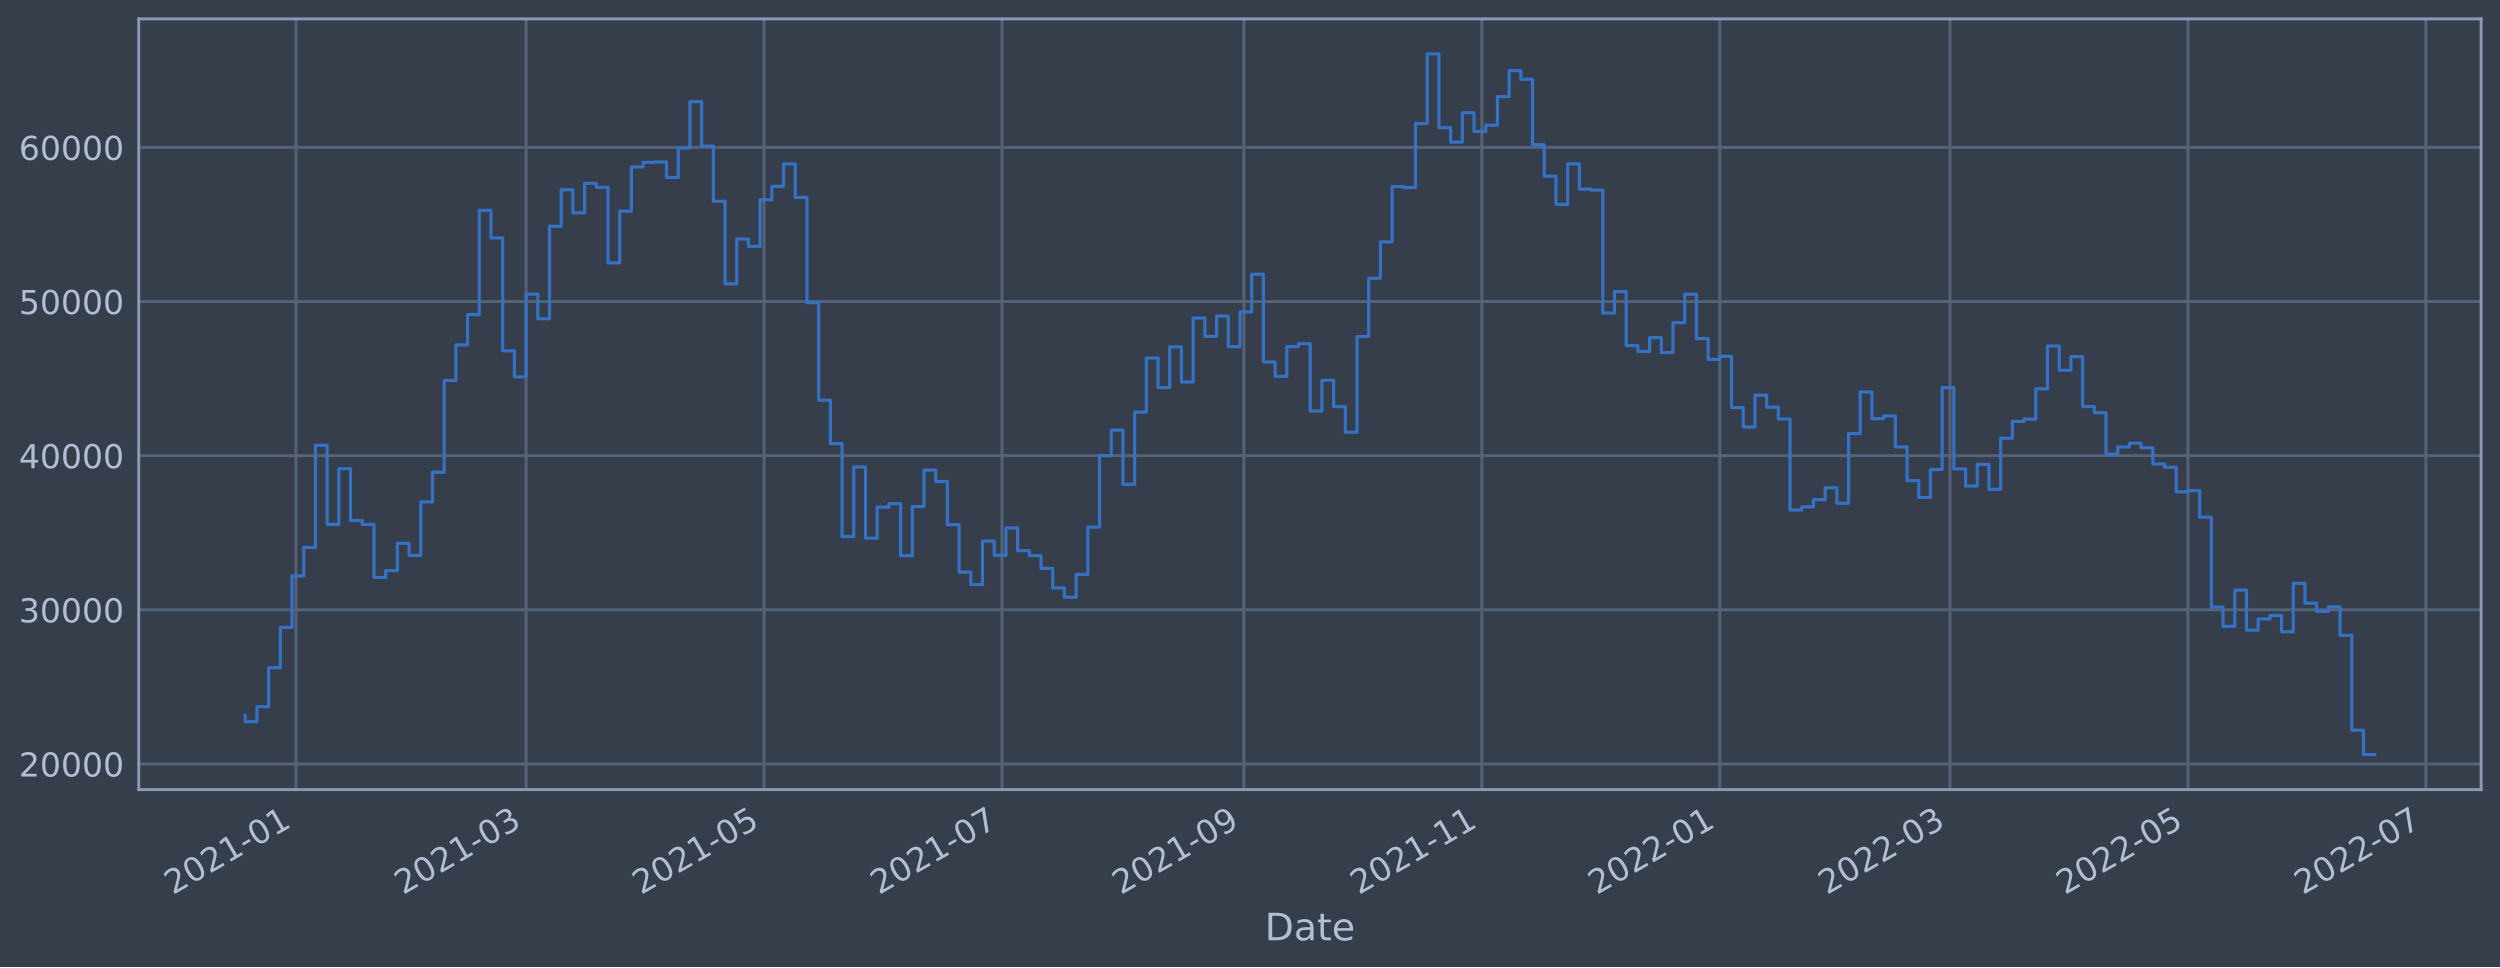
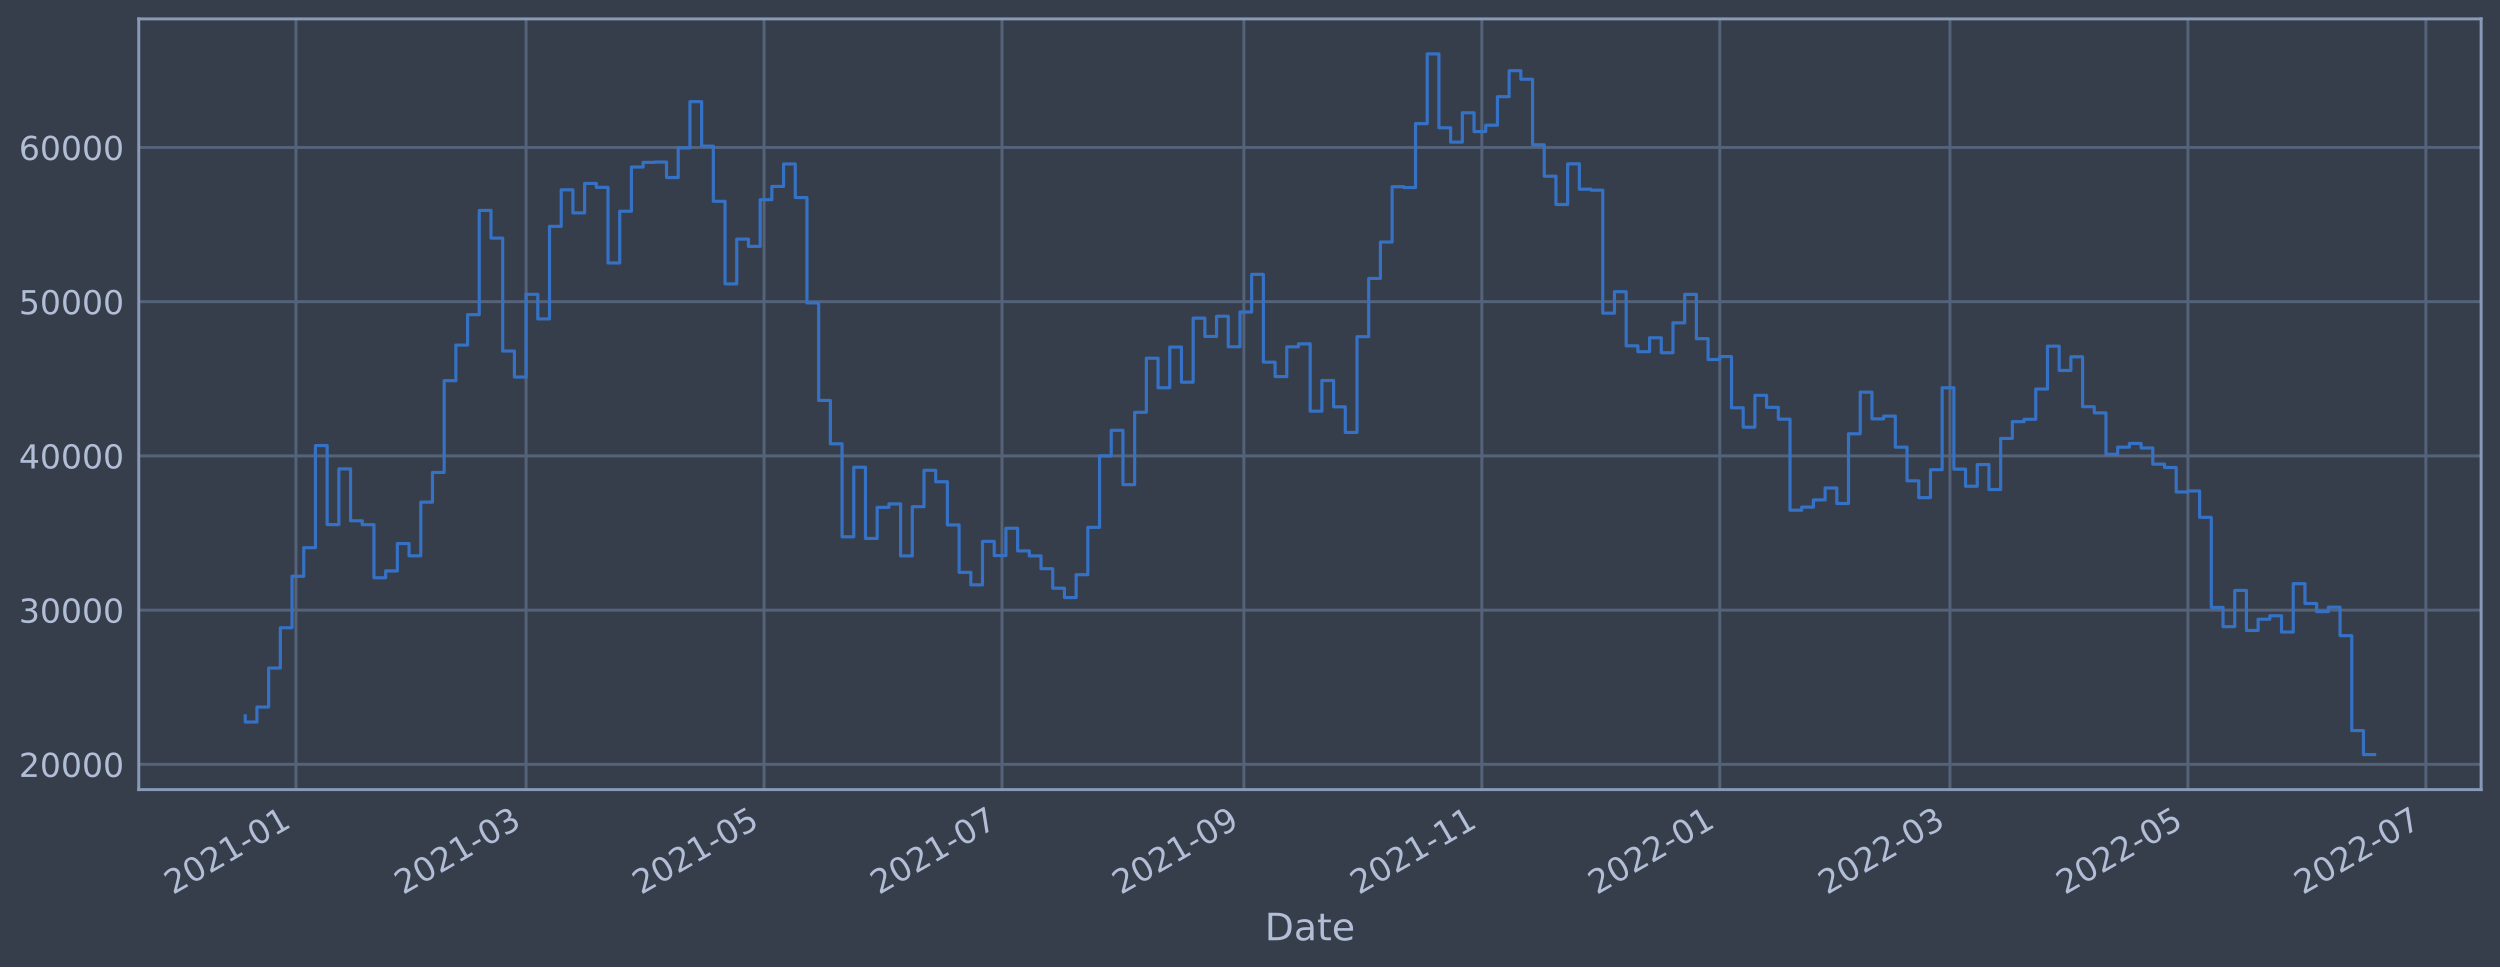
<svg xmlns="http://www.w3.org/2000/svg" xmlns:xlink="http://www.w3.org/1999/xlink" width="952.884pt" height="368.58pt" viewBox="0 0 952.884 368.58" version="1.1">
  <defs>
    <style type="text/css">*{stroke-linejoin: round; stroke-linecap: butt}</style>
  </defs>
  <g id="figure_1">
    <g id="patch_1">
      <path d="M 0 368.58  L 952.884 368.58  L 952.884 0  L 0 0  z " style="fill: #373e4b" />
    </g>
    <g id="axes_1">
      <g id="patch_2">
        <path d="M 52.884 300.96  L 945.684 300.96  L 945.684 7.2  L 52.884 7.2  z " style="fill: #373e4b" />
      </g>
      <g id="matplotlib.axis_1">
        <g id="xtick_1">
          <g id="line2d_1">
-             <path d="M 112.795 300.96  L 112.795 7.2  " clip-path="url(#p9e6affb73f)" style="fill: none; stroke: #546379; stroke-width: 1.12; stroke-linecap: square" />
+             <path d="M 112.795 300.96  L 112.795 7.2  " clip-path="url(#p9e814bb3ea)" style="fill: none; stroke: #546379; stroke-width: 1.12; stroke-linecap: square" />
          </g>
          <g id="line2d_2" />
          <g id="text_1">
-             <g style="fill: #b1bed6" transform="translate(65.89189 341.1745)rotate(-30)scale(0.126 -0.126)">
+             <g style="fill: #b1bed6" transform="translate(65.89164 341.1745)rotate(-30)scale(0.126 -0.126)">
              <defs>
                <path id="DejaVuSans-32" d="M 1228 531  L 3431 531  L 3431 0  L 469 0  L 469 531  Q 828 903 1448 1529  Q 2069 2156 2228 2338  Q 2531 2678 2651 2914  Q 2772 3150 2772 3378  Q 2772 3750 2511 3984  Q 2250 4219 1831 4219  Q 1534 4219 1204 4116  Q 875 4013 500 3803  L 500 4441  Q 881 4594 1212 4672  Q 1544 4750 1819 4750  Q 2544 4750 2975 4387  Q 3406 4025 3406 3419  Q 3406 3131 3298 2873  Q 3191 2616 2906 2266  Q 2828 2175 2409 1742  Q 1991 1309 1228 531  z " transform="scale(0.015625)" />
                <path id="DejaVuSans-30" d="M 2034 4250  Q 1547 4250 1301 3770  Q 1056 3291 1056 2328  Q 1056 1369 1301 889  Q 1547 409 2034 409  Q 2525 409 2770 889  Q 3016 1369 3016 2328  Q 3016 3291 2770 3770  Q 2525 4250 2034 4250  z M 2034 4750  Q 2819 4750 3233 4129  Q 3647 3509 3647 2328  Q 3647 1150 3233 529  Q 2819 -91 2034 -91  Q 1250 -91 836 529  Q 422 1150 422 2328  Q 422 3509 836 4129  Q 1250 4750 2034 4750  z " transform="scale(0.015625)" />
                <path id="DejaVuSans-31" d="M 794 531  L 1825 531  L 1825 4091  L 703 3866  L 703 4441  L 1819 4666  L 2450 4666  L 2450 531  L 3481 531  L 3481 0  L 794 0  L 794 531  z " transform="scale(0.015625)" />
                <path id="DejaVuSans-2d" d="M 313 2009  L 1997 2009  L 1997 1497  L 313 1497  L 313 2009  z " transform="scale(0.015625)" />
              </defs>
              <use xlink:href="#DejaVuSans-32" />
              <use xlink:href="#DejaVuSans-30" x="63.623" />
              <use xlink:href="#DejaVuSans-32" x="127.246" />
              <use xlink:href="#DejaVuSans-31" x="190.869" />
              <use xlink:href="#DejaVuSans-2d" x="254.492" />
              <use xlink:href="#DejaVuSans-30" x="290.576" />
              <use xlink:href="#DejaVuSans-31" x="354.199" />
            </g>
          </g>
        </g>
        <g id="xtick_2">
          <g id="line2d_3">
-             <path d="M 200.522 300.96  L 200.522 7.2  " clip-path="url(#p9e6affb73f)" style="fill: none; stroke: #546379; stroke-width: 1.12; stroke-linecap: square" />
+             <path d="M 200.52 300.96  L 200.52 7.2  " clip-path="url(#p9e814bb3ea)" style="fill: none; stroke: #546379; stroke-width: 1.12; stroke-linecap: square" />
          </g>
          <g id="line2d_4" />
          <g id="text_2">
-             <g style="fill: #b1bed6" transform="translate(153.6185 341.1745)rotate(-30)scale(0.126 -0.126)">
+             <g style="fill: #b1bed6" transform="translate(153.6171 341.1745)rotate(-30)scale(0.126 -0.126)">
              <defs>
                <path id="DejaVuSans-33" d="M 2597 2516  Q 3050 2419 3304 2112  Q 3559 1806 3559 1356  Q 3559 666 3084 287  Q 2609 -91 1734 -91  Q 1441 -91 1130 -33  Q 819 25 488 141  L 488 750  Q 750 597 1062 519  Q 1375 441 1716 441  Q 2309 441 2620 675  Q 2931 909 2931 1356  Q 2931 1769 2642 2001  Q 2353 2234 1838 2234  L 1294 2234  L 1294 2753  L 1863 2753  Q 2328 2753 2575 2939  Q 2822 3125 2822 3475  Q 2822 3834 2567 4026  Q 2313 4219 1838 4219  Q 1578 4219 1281 4162  Q 984 4106 628 3988  L 628 4550  Q 988 4650 1302 4700  Q 1616 4750 1894 4750  Q 2613 4750 3031 4423  Q 3450 4097 3450 3541  Q 3450 3153 3228 2886  Q 3006 2619 2597 2516  z " transform="scale(0.015625)" />
              </defs>
              <use xlink:href="#DejaVuSans-32" />
              <use xlink:href="#DejaVuSans-30" x="63.623" />
              <use xlink:href="#DejaVuSans-32" x="127.246" />
              <use xlink:href="#DejaVuSans-31" x="190.869" />
              <use xlink:href="#DejaVuSans-2d" x="254.492" />
              <use xlink:href="#DejaVuSans-30" x="290.576" />
              <use xlink:href="#DejaVuSans-33" x="354.199" />
            </g>
          </g>
        </g>
        <g id="xtick_3">
          <g id="line2d_5">
-             <path d="M 291.222 300.96  L 291.222 7.2  " clip-path="url(#p9e6affb73f)" style="fill: none; stroke: #546379; stroke-width: 1.12; stroke-linecap: square" />
+             <path d="M 291.22 300.96  L 291.22 7.2  " clip-path="url(#p9e814bb3ea)" style="fill: none; stroke: #546379; stroke-width: 1.12; stroke-linecap: square" />
          </g>
          <g id="line2d_6" />
          <g id="text_3">
-             <g style="fill: #b1bed6" transform="translate(244.3189 341.1745)rotate(-30)scale(0.126 -0.126)">
+             <g style="fill: #b1bed6" transform="translate(244.3164 341.1745)rotate(-30)scale(0.126 -0.126)">
              <defs>
                <path id="DejaVuSans-35" d="M 691 4666  L 3169 4666  L 3169 4134  L 1269 4134  L 1269 2991  Q 1406 3038 1543 3061  Q 1681 3084 1819 3084  Q 2600 3084 3056 2656  Q 3513 2228 3513 1497  Q 3513 744 3044 326  Q 2575 -91 1722 -91  Q 1428 -91 1123 -41  Q 819 9 494 109  L 494 744  Q 775 591 1075 516  Q 1375 441 1709 441  Q 2250 441 2565 725  Q 2881 1009 2881 1497  Q 2881 1984 2565 2268  Q 2250 2553 1709 2553  Q 1456 2553 1204 2497  Q 953 2441 691 2322  L 691 4666  z " transform="scale(0.015625)" />
              </defs>
              <use xlink:href="#DejaVuSans-32" />
              <use xlink:href="#DejaVuSans-30" x="63.623" />
              <use xlink:href="#DejaVuSans-32" x="127.246" />
              <use xlink:href="#DejaVuSans-31" x="190.869" />
              <use xlink:href="#DejaVuSans-2d" x="254.492" />
              <use xlink:href="#DejaVuSans-30" x="290.576" />
              <use xlink:href="#DejaVuSans-35" x="354.199" />
            </g>
          </g>
        </g>
        <g id="xtick_4">
          <g id="line2d_7">
-             <path d="M 381.923 300.96  L 381.923 7.2  " clip-path="url(#p9e6affb73f)" style="fill: none; stroke: #546379; stroke-width: 1.12; stroke-linecap: square" />
+             <path d="M 381.919 300.96  L 381.919 7.2  " clip-path="url(#p9e814bb3ea)" style="fill: none; stroke: #546379; stroke-width: 1.12; stroke-linecap: square" />
          </g>
          <g id="line2d_8" />
          <g id="text_4">
-             <g style="fill: #b1bed6" transform="translate(335.0193 341.1745)rotate(-30)scale(0.126 -0.126)">
+             <g style="fill: #b1bed6" transform="translate(335.0156 341.1745)rotate(-30)scale(0.126 -0.126)">
              <defs>
                <path id="DejaVuSans-37" d="M 525 4666  L 3525 4666  L 3525 4397  L 1831 0  L 1172 0  L 2766 4134  L 525 4134  L 525 4666  z " transform="scale(0.015625)" />
              </defs>
              <use xlink:href="#DejaVuSans-32" />
              <use xlink:href="#DejaVuSans-30" x="63.623" />
              <use xlink:href="#DejaVuSans-32" x="127.246" />
              <use xlink:href="#DejaVuSans-31" x="190.869" />
              <use xlink:href="#DejaVuSans-2d" x="254.492" />
              <use xlink:href="#DejaVuSans-30" x="290.576" />
              <use xlink:href="#DejaVuSans-37" x="354.199" />
            </g>
          </g>
        </g>
        <g id="xtick_5">
          <g id="line2d_9">
-             <path d="M 474.11 300.96  L 474.11 7.2  " clip-path="url(#p9e6affb73f)" style="fill: none; stroke: #546379; stroke-width: 1.12; stroke-linecap: square" />
+             <path d="M 474.105 300.96  L 474.105 7.2  " clip-path="url(#p9e814bb3ea)" style="fill: none; stroke: #546379; stroke-width: 1.12; stroke-linecap: square" />
          </g>
          <g id="line2d_10" />
          <g id="text_5">
-             <g style="fill: #b1bed6" transform="translate(427.2066 341.1745)rotate(-30)scale(0.126 -0.126)">
+             <g style="fill: #b1bed6" transform="translate(427.2017 341.1745)rotate(-30)scale(0.126 -0.126)">
              <defs>
                <path id="DejaVuSans-39" d="M 703 97  L 703 672  Q 941 559 1184 500  Q 1428 441 1663 441  Q 2288 441 2617 861  Q 2947 1281 2994 2138  Q 2813 1869 2534 1725  Q 2256 1581 1919 1581  Q 1219 1581 811 2004  Q 403 2428 403 3163  Q 403 3881 828 4315  Q 1253 4750 1959 4750  Q 2769 4750 3195 4129  Q 3622 3509 3622 2328  Q 3622 1225 3098 567  Q 2575 -91 1691 -91  Q 1453 -91 1209 -44  Q 966 3 703 97  z M 1959 2075  Q 2384 2075 2632 2365  Q 2881 2656 2881 3163  Q 2881 3666 2632 3958  Q 2384 4250 1959 4250  Q 1534 4250 1286 3958  Q 1038 3666 1038 3163  Q 1038 2656 1286 2365  Q 1534 2075 1959 2075  z " transform="scale(0.015625)" />
              </defs>
              <use xlink:href="#DejaVuSans-32" />
              <use xlink:href="#DejaVuSans-30" x="63.623" />
              <use xlink:href="#DejaVuSans-32" x="127.246" />
              <use xlink:href="#DejaVuSans-31" x="190.869" />
              <use xlink:href="#DejaVuSans-2d" x="254.492" />
              <use xlink:href="#DejaVuSans-30" x="290.576" />
              <use xlink:href="#DejaVuSans-39" x="354.199" />
            </g>
          </g>
        </g>
        <g id="xtick_6">
          <g id="line2d_11">
-             <path d="M 564.81 300.96  L 564.81 7.2  " clip-path="url(#p9e6affb73f)" style="fill: none; stroke: #546379; stroke-width: 1.12; stroke-linecap: square" />
+             <path d="M 564.804 300.96  L 564.804 7.2  " clip-path="url(#p9e814bb3ea)" style="fill: none; stroke: #546379; stroke-width: 1.12; stroke-linecap: square" />
          </g>
          <g id="line2d_12" />
          <g id="text_6">
-             <g style="fill: #b1bed6" transform="translate(517.907 341.1745)rotate(-30)scale(0.126 -0.126)">
+             <g style="fill: #b1bed6" transform="translate(517.901 341.1745)rotate(-30)scale(0.126 -0.126)">
              <use xlink:href="#DejaVuSans-32" />
              <use xlink:href="#DejaVuSans-30" x="63.623" />
              <use xlink:href="#DejaVuSans-32" x="127.246" />
              <use xlink:href="#DejaVuSans-31" x="190.869" />
              <use xlink:href="#DejaVuSans-2d" x="254.492" />
              <use xlink:href="#DejaVuSans-31" x="290.576" />
              <use xlink:href="#DejaVuSans-31" x="354.199" />
            </g>
          </g>
        </g>
        <g id="xtick_7">
          <g id="line2d_13">
-             <path d="M 655.511 300.96  L 655.511 7.2  " clip-path="url(#p9e6affb73f)" style="fill: none; stroke: #546379; stroke-width: 1.12; stroke-linecap: square" />
+             <path d="M 655.503 300.96  L 655.503 7.2  " clip-path="url(#p9e814bb3ea)" style="fill: none; stroke: #546379; stroke-width: 1.12; stroke-linecap: square" />
          </g>
          <g id="line2d_14" />
          <g id="text_7">
-             <g style="fill: #b1bed6" transform="translate(608.6074 341.1745)rotate(-30)scale(0.126 -0.126)">
+             <g style="fill: #b1bed6" transform="translate(608.6002 341.1745)rotate(-30)scale(0.126 -0.126)">
              <use xlink:href="#DejaVuSans-32" />
              <use xlink:href="#DejaVuSans-30" x="63.623" />
              <use xlink:href="#DejaVuSans-32" x="127.246" />
              <use xlink:href="#DejaVuSans-32" x="190.869" />
              <use xlink:href="#DejaVuSans-2d" x="254.492" />
              <use xlink:href="#DejaVuSans-30" x="290.576" />
              <use xlink:href="#DejaVuSans-31" x="354.199" />
            </g>
          </g>
        </g>
        <g id="xtick_8">
          <g id="line2d_15">
-             <path d="M 743.237 300.96  L 743.237 7.2  " clip-path="url(#p9e6affb73f)" style="fill: none; stroke: #546379; stroke-width: 1.12; stroke-linecap: square" />
+             <path d="M 743.229 300.96  L 743.229 7.2  " clip-path="url(#p9e814bb3ea)" style="fill: none; stroke: #546379; stroke-width: 1.12; stroke-linecap: square" />
          </g>
          <g id="line2d_16" />
          <g id="text_8">
-             <g style="fill: #b1bed6" transform="translate(696.334 341.1745)rotate(-30)scale(0.126 -0.126)">
+             <g style="fill: #b1bed6" transform="translate(696.3257 341.1745)rotate(-30)scale(0.126 -0.126)">
              <use xlink:href="#DejaVuSans-32" />
              <use xlink:href="#DejaVuSans-30" x="63.623" />
              <use xlink:href="#DejaVuSans-32" x="127.246" />
              <use xlink:href="#DejaVuSans-32" x="190.869" />
              <use xlink:href="#DejaVuSans-2d" x="254.492" />
              <use xlink:href="#DejaVuSans-30" x="290.576" />
              <use xlink:href="#DejaVuSans-33" x="354.199" />
            </g>
          </g>
        </g>
        <g id="xtick_9">
          <g id="line2d_17">
-             <path d="M 833.938 300.96  L 833.938 7.2  " clip-path="url(#p9e6affb73f)" style="fill: none; stroke: #546379; stroke-width: 1.12; stroke-linecap: square" />
+             <path d="M 833.928 300.96  L 833.928 7.2  " clip-path="url(#p9e814bb3ea)" style="fill: none; stroke: #546379; stroke-width: 1.12; stroke-linecap: square" />
          </g>
          <g id="line2d_18" />
          <g id="text_9">
-             <g style="fill: #b1bed6" transform="translate(787.0344 341.1745)rotate(-30)scale(0.126 -0.126)">
+             <g style="fill: #b1bed6" transform="translate(787.0249 341.1745)rotate(-30)scale(0.126 -0.126)">
              <use xlink:href="#DejaVuSans-32" />
              <use xlink:href="#DejaVuSans-30" x="63.623" />
              <use xlink:href="#DejaVuSans-32" x="127.246" />
              <use xlink:href="#DejaVuSans-32" x="190.869" />
              <use xlink:href="#DejaVuSans-2d" x="254.492" />
              <use xlink:href="#DejaVuSans-30" x="290.576" />
              <use xlink:href="#DejaVuSans-35" x="354.199" />
            </g>
          </g>
        </g>
        <g id="xtick_10">
          <g id="line2d_19">
-             <path d="M 924.638 300.96  L 924.638 7.2  " clip-path="url(#p9e6affb73f)" style="fill: none; stroke: #546379; stroke-width: 1.12; stroke-linecap: square" />
+             <path d="M 924.627 300.96  L 924.627 7.2  " clip-path="url(#p9e814bb3ea)" style="fill: none; stroke: #546379; stroke-width: 1.12; stroke-linecap: square" />
          </g>
          <g id="line2d_20" />
          <g id="text_10">
-             <g style="fill: #b1bed6" transform="translate(877.7348 341.1745)rotate(-30)scale(0.126 -0.126)">
+             <g style="fill: #b1bed6" transform="translate(877.7242 341.1745)rotate(-30)scale(0.126 -0.126)">
              <use xlink:href="#DejaVuSans-32" />
              <use xlink:href="#DejaVuSans-30" x="63.623" />
              <use xlink:href="#DejaVuSans-32" x="127.246" />
              <use xlink:href="#DejaVuSans-32" x="190.869" />
              <use xlink:href="#DejaVuSans-2d" x="254.492" />
              <use xlink:href="#DejaVuSans-30" x="290.576" />
              <use xlink:href="#DejaVuSans-37" x="354.199" />
            </g>
          </g>
        </g>
        <g id="text_11">
          <g style="fill: #b1bed6" transform="translate(482.0746 358.3856)scale(0.144 -0.144)">
            <defs>
              <path id="DejaVuSans-44" d="M 1259 4147  L 1259 519  L 2022 519  Q 2988 519 3436 956  Q 3884 1394 3884 2338  Q 3884 3275 3436 3711  Q 2988 4147 2022 4147  L 1259 4147  z M 628 4666  L 1925 4666  Q 3281 4666 3915 4102  Q 4550 3538 4550 2338  Q 4550 1131 3912 565  Q 3275 0 1925 0  L 628 0  L 628 4666  z " transform="scale(0.015625)" />
              <path id="DejaVuSans-61" d="M 2194 1759  Q 1497 1759 1228 1600  Q 959 1441 959 1056  Q 959 750 1161 570  Q 1363 391 1709 391  Q 2188 391 2477 730  Q 2766 1069 2766 1631  L 2766 1759  L 2194 1759  z M 3341 1997  L 3341 0  L 2766 0  L 2766 531  Q 2569 213 2275 61  Q 1981 -91 1556 -91  Q 1019 -91 701 211  Q 384 513 384 1019  Q 384 1609 779 1909  Q 1175 2209 1959 2209  L 2766 2209  L 2766 2266  Q 2766 2663 2505 2880  Q 2244 3097 1772 3097  Q 1472 3097 1187 3025  Q 903 2953 641 2809  L 641 3341  Q 956 3463 1253 3523  Q 1550 3584 1831 3584  Q 2591 3584 2966 3190  Q 3341 2797 3341 1997  z " transform="scale(0.015625)" />
              <path id="DejaVuSans-74" d="M 1172 4494  L 1172 3500  L 2356 3500  L 2356 3053  L 1172 3053  L 1172 1153  Q 1172 725 1289 603  Q 1406 481 1766 481  L 2356 481  L 2356 0  L 1766 0  Q 1100 0 847 248  Q 594 497 594 1153  L 594 3053  L 172 3053  L 172 3500  L 594 3500  L 594 4494  L 1172 4494  z " transform="scale(0.015625)" />
              <path id="DejaVuSans-65" d="M 3597 1894  L 3597 1613  L 953 1613  Q 991 1019 1311 708  Q 1631 397 2203 397  Q 2534 397 2845 478  Q 3156 559 3463 722  L 3463 178  Q 3153 47 2828 -22  Q 2503 -91 2169 -91  Q 1331 -91 842 396  Q 353 884 353 1716  Q 353 2575 817 3079  Q 1281 3584 2069 3584  Q 2775 3584 3186 3129  Q 3597 2675 3597 1894  z M 3022 2063  Q 3016 2534 2758 2815  Q 2500 3097 2075 3097  Q 1594 3097 1305 2825  Q 1016 2553 972 2059  L 3022 2063  z " transform="scale(0.015625)" />
            </defs>
            <use xlink:href="#DejaVuSans-44" />
            <use xlink:href="#DejaVuSans-61" x="77.002" />
            <use xlink:href="#DejaVuSans-74" x="138.281" />
            <use xlink:href="#DejaVuSans-65" x="177.49" />
          </g>
        </g>
      </g>
      <g id="matplotlib.axis_2">
        <g id="ytick_1">
          <g id="line2d_21">
-             <path d="M 52.884 291.189  L 945.684 291.189  " clip-path="url(#p9e6affb73f)" style="fill: none; stroke: #546379; stroke-width: 1.12; stroke-linecap: square" />
+             <path d="M 52.884 291.336  L 945.684 291.336  " clip-path="url(#p9e814bb3ea)" style="fill: none; stroke: #546379; stroke-width: 1.12; stroke-linecap: square" />
          </g>
          <g id="line2d_22" />
          <g id="text_12">
-             <g style="fill: #b1bed6" transform="translate(7.2 295.9763)scale(0.126 -0.126)">
+             <g style="fill: #b1bed6" transform="translate(7.2 296.1233)scale(0.126 -0.126)">
              <use xlink:href="#DejaVuSans-32" />
              <use xlink:href="#DejaVuSans-30" x="63.623" />
              <use xlink:href="#DejaVuSans-30" x="127.246" />
              <use xlink:href="#DejaVuSans-30" x="190.869" />
              <use xlink:href="#DejaVuSans-30" x="254.492" />
            </g>
          </g>
        </g>
        <g id="ytick_2">
          <g id="line2d_23">
-             <path d="M 52.884 232.436  L 945.684 232.436  " clip-path="url(#p9e6affb73f)" style="fill: none; stroke: #546379; stroke-width: 1.12; stroke-linecap: square" />
+             <path d="M 52.884 232.552  L 945.684 232.552  " clip-path="url(#p9e814bb3ea)" style="fill: none; stroke: #546379; stroke-width: 1.12; stroke-linecap: square" />
          </g>
          <g id="line2d_24" />
          <g id="text_13">
-             <g style="fill: #b1bed6" transform="translate(7.2 237.2235)scale(0.126 -0.126)">
+             <g style="fill: #b1bed6" transform="translate(7.2 237.3385)scale(0.126 -0.126)">
              <use xlink:href="#DejaVuSans-33" />
              <use xlink:href="#DejaVuSans-30" x="63.623" />
              <use xlink:href="#DejaVuSans-30" x="127.246" />
              <use xlink:href="#DejaVuSans-30" x="190.869" />
              <use xlink:href="#DejaVuSans-30" x="254.492" />
            </g>
          </g>
        </g>
        <g id="ytick_3">
          <g id="line2d_25">
-             <path d="M 52.884 173.684  L 945.684 173.684  " clip-path="url(#p9e6affb73f)" style="fill: none; stroke: #546379; stroke-width: 1.12; stroke-linecap: square" />
+             <path d="M 52.884 173.767  L 945.684 173.767  " clip-path="url(#p9e814bb3ea)" style="fill: none; stroke: #546379; stroke-width: 1.12; stroke-linecap: square" />
          </g>
          <g id="line2d_26" />
          <g id="text_14">
-             <g style="fill: #b1bed6" transform="translate(7.2 178.4706)scale(0.126 -0.126)">
+             <g style="fill: #b1bed6" transform="translate(7.2 178.5538)scale(0.126 -0.126)">
              <defs>
                <path id="DejaVuSans-34" d="M 2419 4116  L 825 1625  L 2419 1625  L 2419 4116  z M 2253 4666  L 3047 4666  L 3047 1625  L 3713 1625  L 3713 1100  L 3047 1100  L 3047 0  L 2419 0  L 2419 1100  L 313 1100  L 313 1709  L 2253 4666  z " transform="scale(0.015625)" />
              </defs>
              <use xlink:href="#DejaVuSans-34" />
              <use xlink:href="#DejaVuSans-30" x="63.623" />
              <use xlink:href="#DejaVuSans-30" x="127.246" />
              <use xlink:href="#DejaVuSans-30" x="190.869" />
              <use xlink:href="#DejaVuSans-30" x="254.492" />
            </g>
          </g>
        </g>
        <g id="ytick_4">
          <g id="line2d_27">
-             <path d="M 52.884 114.931  L 945.684 114.931  " clip-path="url(#p9e6affb73f)" style="fill: none; stroke: #546379; stroke-width: 1.12; stroke-linecap: square" />
+             <path d="M 52.884 114.982  L 945.684 114.982  " clip-path="url(#p9e814bb3ea)" style="fill: none; stroke: #546379; stroke-width: 1.12; stroke-linecap: square" />
          </g>
          <g id="line2d_28" />
          <g id="text_15">
-             <g style="fill: #b1bed6" transform="translate(7.2 119.7177)scale(0.126 -0.126)">
+             <g style="fill: #b1bed6" transform="translate(7.2 119.769)scale(0.126 -0.126)">
              <use xlink:href="#DejaVuSans-35" />
              <use xlink:href="#DejaVuSans-30" x="63.623" />
              <use xlink:href="#DejaVuSans-30" x="127.246" />
              <use xlink:href="#DejaVuSans-30" x="190.869" />
              <use xlink:href="#DejaVuSans-30" x="254.492" />
            </g>
          </g>
        </g>
        <g id="ytick_5">
          <g id="line2d_29">
-             <path d="M 52.884 56.178  L 945.684 56.178  " clip-path="url(#p9e6affb73f)" style="fill: none; stroke: #546379; stroke-width: 1.12; stroke-linecap: square" />
+             <path d="M 52.884 56.197  L 945.684 56.197  " clip-path="url(#p9e814bb3ea)" style="fill: none; stroke: #546379; stroke-width: 1.12; stroke-linecap: square" />
          </g>
          <g id="line2d_30" />
          <g id="text_16">
-             <g style="fill: #b1bed6" transform="translate(7.2 60.96489)scale(0.126 -0.126)">
+             <g style="fill: #b1bed6" transform="translate(7.2 60.98424)scale(0.126 -0.126)">
              <defs>
                <path id="DejaVuSans-36" d="M 2113 2584  Q 1688 2584 1439 2293  Q 1191 2003 1191 1497  Q 1191 994 1439 701  Q 1688 409 2113 409  Q 2538 409 2786 701  Q 3034 994 3034 1497  Q 3034 2003 2786 2293  Q 2538 2584 2113 2584  z M 3366 4563  L 3366 3988  Q 3128 4100 2886 4159  Q 2644 4219 2406 4219  Q 1781 4219 1451 3797  Q 1122 3375 1075 2522  Q 1259 2794 1537 2939  Q 1816 3084 2150 3084  Q 2853 3084 3261 2657  Q 3669 2231 3669 1497  Q 3669 778 3244 343  Q 2819 -91 2113 -91  Q 1303 -91 875 529  Q 447 1150 447 2328  Q 447 3434 972 4092  Q 1497 4750 2381 4750  Q 2619 4750 2861 4703  Q 3103 4656 3366 4563  z " transform="scale(0.015625)" />
              </defs>
              <use xlink:href="#DejaVuSans-36" />
              <use xlink:href="#DejaVuSans-30" x="63.623" />
              <use xlink:href="#DejaVuSans-30" x="127.246" />
              <use xlink:href="#DejaVuSans-30" x="190.869" />
              <use xlink:href="#DejaVuSans-30" x="254.492" />
            </g>
          </g>
        </g>
      </g>
      <g id="line2d_31">
-         <path d="M 93.466 272.678  L 93.466 275.059  L 97.926 275.059  L 97.926 269.359  L 102.387 269.359  L 102.387 254.489  L 106.848 254.489  L 106.848 239.154  L 111.308 239.154  L 111.308 219.537  L 115.769 219.537  L 115.769 208.661  L 120.23 208.661  L 120.23 169.746  L 124.69 169.746  L 124.69 199.858  L 129.151 199.858  L 129.151 178.628  L 133.612 178.628  L 133.612 198.401  L 138.072 198.401  L 138.072 199.893  L 142.533 199.893  L 142.533 220.1  L 146.994 220.1  L 146.994 217.503  L 151.454 217.503  L 151.454 207.089  L 155.915 207.089  L 155.915 211.738  L 160.376 211.738  L 160.376 191.297  L 164.836 191.297  L 164.836 179.981  L 169.297 179.981  L 169.297 145.023  L 173.758 145.023  L 173.758 131.469  L 178.218 131.469  L 178.218 119.865  L 182.679 119.865  L 182.679 80.17  L 187.14 80.17  L 187.14 90.705  L 191.6 90.705  L 191.6 133.729  L 196.061 133.729  L 196.061 143.638  L 200.522 143.638  L 200.522 112.124  L 204.982 112.124  L 204.982 121.502  L 209.443 121.502  L 209.443 86.25  L 213.904 86.25  L 213.904 72.316  L 218.364 72.316  L 218.364 81.12  L 222.825 81.12  L 222.825 69.891  L 227.286 69.891  L 227.286 71.388  L 231.746 71.388  L 231.746 100.194  L 236.207 100.194  L 236.207 80.478  L 240.668 80.478  L 240.668 63.639  L 245.129 63.639  L 245.129 61.869  L 249.589 61.869  L 249.589 61.735  L 254.05 61.735  L 254.05 67.643  L 258.511 67.643  L 258.511 56.384  L 262.971 56.384  L 262.971 38.733  L 267.432 38.733  L 267.432 55.666  L 271.893 55.666  L 271.893 76.695  L 276.353 76.695  L 276.353 108.156  L 280.814 108.156  L 280.814 91.097  L 285.275 91.097  L 285.275 93.873  L 289.735 93.873  L 289.735 76.092  L 294.196 76.092  L 294.196 71.023  L 298.657 71.023  L 298.657 62.471  L 303.117 62.471  L 303.117 75.273  L 307.578 75.273  L 307.578 115.386  L 312.039 115.386  L 312.039 152.555  L 316.499 152.555  L 316.499 169.075  L 320.96 169.075  L 320.96 204.502  L 325.421 204.502  L 325.421 177.996  L 329.881 177.996  L 329.881 205.13  L 334.342 205.13  L 334.342 193.292  L 338.803 193.292  L 338.803 191.982  L 343.263 191.982  L 343.263 211.786  L 347.724 211.786  L 347.724 193.045  L 352.185 193.045  L 352.185 179.166  L 356.645 179.166  L 356.645 183.525  L 361.106 183.525  L 361.106 199.98  L 365.567 199.98  L 365.567 218.056  L 370.027 218.056  L 370.027 222.798  L 374.488 222.798  L 374.488 206.252  L 378.949 206.252  L 378.949 211.656  L 383.409 211.656  L 383.409 201.243  L 387.87 201.243  L 387.87 209.881  L 392.331 209.881  L 392.331 211.781  L 396.791 211.781  L 396.791 216.652  L 401.252 216.652  L 401.252 224.086  L 405.713 224.086  L 405.713 227.643  L 410.174 227.643  L 410.174 218.936  L 414.634 218.936  L 414.634 200.914  L 419.095 200.914  L 419.095 173.669  L 423.556 173.669  L 423.556 163.936  L 428.016 163.936  L 428.016 184.623  L 432.477 184.623  L 432.477 157.08  L 436.938 157.08  L 436.938 136.473  L 441.398 136.473  L 441.398 147.728  L 445.859 147.728  L 445.859 132.225  L 450.32 132.225  L 450.32 145.612  L 454.78 145.612  L 454.78 121.205  L 459.241 121.205  L 459.241 128.182  L 463.702 128.182  L 463.702 120.472  L 468.162 120.472  L 468.162 132.117  L 472.623 132.117  L 472.623 118.873  L 477.084 118.873  L 477.084 104.537  L 481.544 104.537  L 481.544 137.971  L 486.005 137.971  L 486.005 143.456  L 490.466 143.456  L 490.466 132.133  L 494.926 132.133  L 494.926 131.008  L 499.387 131.008  L 499.387 156.636  L 503.848 156.636  L 503.848 144.96  L 508.308 144.96  L 508.308 154.985  L 512.769 154.985  L 512.769 164.739  L 517.23 164.739  L 517.23 128.285  L 521.69 128.285  L 521.69 106.084  L 526.151 106.084  L 526.151 92.209  L 530.612 92.209  L 530.612 71.148  L 535.072 71.148  L 535.072 71.467  L 539.533 71.467  L 539.533 47.093  L 543.994 47.093  L 543.994 20.553  L 548.454 20.553  L 548.454 48.673  L 552.915 48.673  L 552.915 54.15  L 557.376 54.15  L 557.376 42.963  L 561.836 42.963  L 561.836 50.129  L 566.297 50.129  L 566.297 47.707  L 570.758 47.707  L 570.758 36.829  L 575.218 36.829  L 575.218 26.938  L 579.679 26.938  L 579.679 30.204  L 584.14 30.204  L 584.14 55.166  L 588.601 55.166  L 588.601 67.147  L 593.061 67.147  L 593.061 77.907  L 597.522 77.907  L 597.522 62.432  L 601.983 62.432  L 601.983 72.087  L 606.443 72.087  L 606.443 72.454  L 610.904 72.454  L 610.904 119.315  L 615.365 119.315  L 615.365 111.139  L 619.825 111.139  L 619.825 131.749  L 624.286 131.749  L 624.286 133.984  L 628.747 133.984  L 628.747 128.688  L 633.207 128.688  L 633.207 134.382  L 637.668 134.382  L 637.668 122.99  L 642.129 122.99  L 642.129 112.164  L 646.589 112.164  L 646.589 129.024  L 651.05 129.024  L 651.05 136.966  L 655.511 136.966  L 655.511 135.835  L 659.971 135.835  L 659.971 155.349  L 664.432 155.349  L 664.432 162.729  L 668.893 162.729  L 668.893 150.617  L 673.353 150.617  L 673.353 155.197  L 677.814 155.197  L 677.814 159.692  L 682.275 159.692  L 682.275 194.36  L 686.735 194.36  L 686.735 193.196  L 691.196 193.196  L 691.196 190.447  L 695.657 190.447  L 695.657 185.912  L 700.117 185.912  L 700.117 191.822  L 704.578 191.822  L 704.578 165.25  L 709.039 165.25  L 709.039 149.399  L 713.499 149.399  L 713.499 159.575  L 717.96 159.575  L 717.96 158.52  L 722.421 158.52  L 722.421 170.36  L 726.881 170.36  L 726.881 183.188  L 731.342 183.188  L 731.342 189.597  L 735.803 189.597  L 735.803 178.948  L 740.263 178.948  L 740.263 147.722  L 744.724 147.722  L 744.724 178.729  L 749.185 178.729  L 749.185 185.243  L 753.645 185.243  L 753.645 176.986  L 758.106 176.986  L 758.106 186.489  L 762.567 186.489  L 762.567 167.026  L 767.028 167.026  L 767.028 160.627  L 771.488 160.627  L 771.488 159.743  L 775.949 159.743  L 775.949 148.218  L 780.41 148.218  L 780.41 131.875  L 784.87 131.875  L 784.87 141.139  L 789.331 141.139  L 789.331 135.932  L 793.792 135.932  L 793.792 154.94  L 798.252 154.94  L 798.252 157.305  L 802.713 157.305  L 802.713 173.083  L 807.174 173.083  L 807.174 170.357  L 811.634 170.357  L 811.634 168.95  L 816.095 168.95  L 816.095 170.664  L 820.556 170.664  L 820.556 176.824  L 825.016 176.824  L 825.016 178.094  L 829.477 178.094  L 829.477 187.425  L 833.938 187.425  L 833.938 187.037  L 838.398 187.037  L 838.398 197.108  L 842.859 197.108  L 842.859 231.404  L 847.32 231.404  L 847.32 238.716  L 851.78 238.716  L 851.78 224.931  L 856.241 224.931  L 856.241 240.186  L 860.702 240.186  L 860.702 235.903  L 865.162 235.903  L 865.162 234.583  L 869.623 234.583  L 869.623 240.786  L 874.084 240.786  L 874.084 222.357  L 878.544 222.357  L 878.544 229.911  L 883.005 229.911  L 883.005 233.016  L 887.466 233.016  L 887.466 231.325  L 891.926 231.325  L 891.926 242.163  L 896.387 242.163  L 896.387 278.327  L 900.848 278.327  L 900.848 287.607  L 905.102 287.607  L 905.102 287.607  " clip-path="url(#p9e6affb73f)" style="fill: none; stroke: #3572c6; stroke-width: 1.2; stroke-linecap: square" />
+         <path d="M 93.466 272.814  L 93.466 275.197  L 97.926 275.197  L 97.926 269.495  L 102.387 269.495  L 102.387 254.616  L 106.847 254.616  L 106.847 239.273  L 111.308 239.273  L 111.308 219.646  L 115.769 219.646  L 115.769 208.763  L 120.229 208.763  L 120.229 169.827  L 124.69 169.827  L 124.69 199.956  L 129.151 199.956  L 129.151 178.714  L 133.611 178.714  L 133.611 198.497  L 138.072 198.497  L 138.072 199.991  L 142.532 199.991  L 142.532 220.208  L 146.993 220.208  L 146.993 217.61  L 151.454 217.61  L 151.454 207.19  L 155.914 207.19  L 155.914 211.842  L 160.375 211.842  L 160.375 191.39  L 164.835 191.39  L 164.835 180.068  L 169.296 180.068  L 169.296 145.091  L 173.757 145.091  L 173.757 131.529  L 178.217 131.529  L 178.217 119.919  L 182.678 119.919  L 182.678 80.202  L 187.139 80.202  L 187.139 90.743  L 191.599 90.743  L 191.599 133.791  L 196.06 133.791  L 196.06 143.705  L 200.52 143.705  L 200.52 112.174  L 204.981 112.174  L 204.981 121.557  L 209.442 121.557  L 209.442 86.286  L 213.902 86.286  L 213.902 72.344  L 218.363 72.344  L 218.363 81.153  L 222.824 81.153  L 222.824 69.918  L 227.284 69.918  L 227.284 71.416  L 231.745 71.416  L 231.745 100.237  L 236.205 100.237  L 236.205 80.511  L 240.666 80.511  L 240.666 63.662  L 245.127 63.662  L 245.127 61.892  L 249.587 61.892  L 249.587 61.758  L 254.048 61.758  L 254.048 67.669  L 258.508 67.669  L 258.508 56.404  L 262.969 56.404  L 262.969 38.743  L 267.43 38.743  L 267.43 55.685  L 271.89 55.685  L 271.89 76.725  L 276.351 76.725  L 276.351 108.203  L 280.812 108.203  L 280.812 91.135  L 285.272 91.135  L 285.272 93.913  L 289.733 93.913  L 289.733 76.123  L 294.193 76.123  L 294.193 71.051  L 298.654 71.051  L 298.654 62.494  L 303.115 62.494  L 303.115 75.302  L 307.575 75.302  L 307.575 115.437  L 312.036 115.437  L 312.036 152.626  L 316.496 152.626  L 316.496 169.156  L 320.957 169.156  L 320.957 204.602  L 325.418 204.602  L 325.418 178.081  L 329.878 178.081  L 329.878 205.23  L 334.339 205.23  L 334.339 193.385  L 338.8 193.385  L 338.8 192.075  L 343.26 192.075  L 343.26 211.889  L 347.721 211.889  L 347.721 193.139  L 352.181 193.139  L 352.181 179.252  L 356.642 179.252  L 356.642 183.614  L 361.103 183.614  L 361.103 200.078  L 365.563 200.078  L 365.563 218.163  L 370.024 218.163  L 370.024 222.907  L 374.485 222.907  L 374.485 206.353  L 378.945 206.353  L 378.945 211.76  L 383.406 211.76  L 383.406 201.341  L 387.866 201.341  L 387.866 209.984  L 392.327 209.984  L 392.327 211.885  L 396.788 211.885  L 396.788 216.759  L 401.248 216.759  L 401.248 224.197  L 405.709 224.197  L 405.709 227.755  L 410.169 227.755  L 410.169 219.043  L 414.63 219.043  L 414.63 201.012  L 419.091 201.012  L 419.091 173.752  L 423.551 173.752  L 423.551 164.014  L 428.012 164.014  L 428.012 184.712  L 432.473 184.712  L 432.473 157.154  L 436.933 157.154  L 436.933 136.536  L 441.394 136.536  L 441.394 147.797  L 445.854 147.797  L 445.854 132.286  L 450.315 132.286  L 450.315 145.68  L 454.776 145.68  L 454.776 121.26  L 459.236 121.26  L 459.236 128.24  L 463.697 128.24  L 463.697 120.526  L 468.158 120.526  L 468.158 132.178  L 472.618 132.178  L 472.618 118.926  L 477.079 118.926  L 477.079 104.583  L 481.539 104.583  L 481.539 138.035  L 486 138.035  L 486 143.523  L 490.461 143.523  L 490.461 132.193  L 494.921 132.193  L 494.921 131.068  L 499.382 131.068  L 499.382 156.71  L 503.842 156.71  L 503.842 145.027  L 508.303 145.027  L 508.303 155.058  L 512.764 155.058  L 512.764 164.817  L 517.224 164.817  L 517.224 128.343  L 521.685 128.343  L 521.685 106.13  L 526.146 106.13  L 526.146 92.248  L 530.606 92.248  L 530.606 71.176  L 535.067 71.176  L 535.067 71.495  L 539.527 71.495  L 539.527 47.108  L 543.988 47.108  L 543.988 20.553  L 548.449 20.553  L 548.449 48.689  L 552.909 48.689  L 552.909 54.168  L 557.37 54.168  L 557.37 42.975  L 561.831 42.975  L 561.831 50.145  L 566.291 50.145  L 566.291 47.721  L 570.752 47.721  L 570.752 36.838  L 575.212 36.838  L 575.212 26.942  L 579.673 26.942  L 579.673 30.209  L 584.134 30.209  L 584.134 55.185  L 588.594 55.185  L 588.594 67.172  L 593.055 67.172  L 593.055 77.939  L 597.515 77.939  L 597.515 62.455  L 601.976 62.455  L 601.976 72.114  L 606.437 72.114  L 606.437 72.482  L 610.897 72.482  L 610.897 119.368  L 615.358 119.368  L 615.358 111.188  L 619.819 111.188  L 619.819 131.809  L 624.279 131.809  L 624.279 134.045  L 628.74 134.045  L 628.74 128.747  L 633.2 128.747  L 633.2 134.444  L 637.661 134.444  L 637.661 123.045  L 642.122 123.045  L 642.122 112.214  L 646.582 112.214  L 646.582 129.083  L 651.043 129.083  L 651.043 137.029  L 655.503 137.029  L 655.503 135.898  L 659.964 135.898  L 659.964 155.422  L 664.425 155.422  L 664.425 162.807  L 668.885 162.807  L 668.885 150.688  L 673.346 150.688  L 673.346 155.27  L 677.807 155.27  L 677.807 159.767  L 682.267 159.767  L 682.267 194.454  L 686.728 194.454  L 686.728 193.29  L 691.188 193.29  L 691.188 190.539  L 695.649 190.539  L 695.649 186.002  L 700.11 186.002  L 700.11 191.915  L 704.57 191.915  L 704.57 165.329  L 709.031 165.329  L 709.031 149.469  L 713.492 149.469  L 713.492 159.651  L 717.952 159.651  L 717.952 158.595  L 722.413 158.595  L 722.413 170.441  L 726.873 170.441  L 726.873 183.276  L 731.334 183.276  L 731.334 189.689  L 735.795 189.689  L 735.795 179.034  L 740.255 179.034  L 740.255 147.791  L 744.716 147.791  L 744.716 178.815  L 749.176 178.815  L 749.176 185.333  L 753.637 185.333  L 753.637 177.071  L 758.098 177.071  L 758.098 186.58  L 762.558 186.58  L 762.558 167.106  L 767.019 167.106  L 767.019 160.703  L 771.48 160.703  L 771.48 159.819  L 775.94 159.819  L 775.94 148.287  L 780.401 148.287  L 780.401 131.936  L 784.861 131.936  L 784.861 141.205  L 789.322 141.205  L 789.322 135.994  L 793.783 135.994  L 793.783 155.013  L 798.243 155.013  L 798.243 157.379  L 802.704 157.379  L 802.704 173.166  L 807.165 173.166  L 807.165 170.438  L 811.625 170.438  L 811.625 169.03  L 816.086 169.03  L 816.086 170.745  L 820.546 170.745  L 820.546 176.908  L 825.007 176.908  L 825.007 178.18  L 829.468 178.18  L 829.468 187.515  L 833.928 187.515  L 833.928 187.127  L 838.389 187.127  L 838.389 197.204  L 842.849 197.204  L 842.849 231.519  L 847.31 231.519  L 847.31 238.835  L 851.771 238.835  L 851.771 225.042  L 856.231 225.042  L 856.231 240.305  L 860.692 240.305  L 860.692 236.02  L 865.153 236.02  L 865.153 234.7  L 869.613 234.7  L 869.613 240.905  L 874.074 240.905  L 874.074 222.467  L 878.534 222.467  L 878.534 230.024  L 882.995 230.024  L 882.995 233.131  L 887.456 233.131  L 887.456 231.439  L 891.916 231.439  L 891.916 242.283  L 896.377 242.283  L 896.377 278.467  L 900.837 278.467  L 900.837 287.607  L 905.102 287.607  L 905.102 287.607  " clip-path="url(#p9e814bb3ea)" style="fill: none; stroke: #3572c6; stroke-width: 1.2; stroke-linecap: square" />
      </g>
      <g id="patch_3">
        <path d="M 52.884 300.96  L 52.884 7.2  " style="fill: none; stroke: #899ab8; stroke-width: 1.12; stroke-linejoin: miter; stroke-linecap: square" />
      </g>
      <g id="patch_4">
        <path d="M 945.684 300.96  L 945.684 7.2  " style="fill: none; stroke: #899ab8; stroke-width: 1.12; stroke-linejoin: miter; stroke-linecap: square" />
      </g>
      <g id="patch_5">
        <path d="M 52.884 300.96  L 945.684 300.96  " style="fill: none; stroke: #899ab8; stroke-width: 1.12; stroke-linejoin: miter; stroke-linecap: square" />
      </g>
      <g id="patch_6">
        <path d="M 52.884 7.2  L 945.684 7.2  " style="fill: none; stroke: #899ab8; stroke-width: 1.12; stroke-linejoin: miter; stroke-linecap: square" />
      </g>
    </g>
  </g>
  <defs>
-     <clipPath id="p9e6affb73f">
+     <clipPath id="p9e814bb3ea">
      <rect x="52.884" y="7.2" width="892.8" height="293.76" />
    </clipPath>
  </defs>
</svg>
